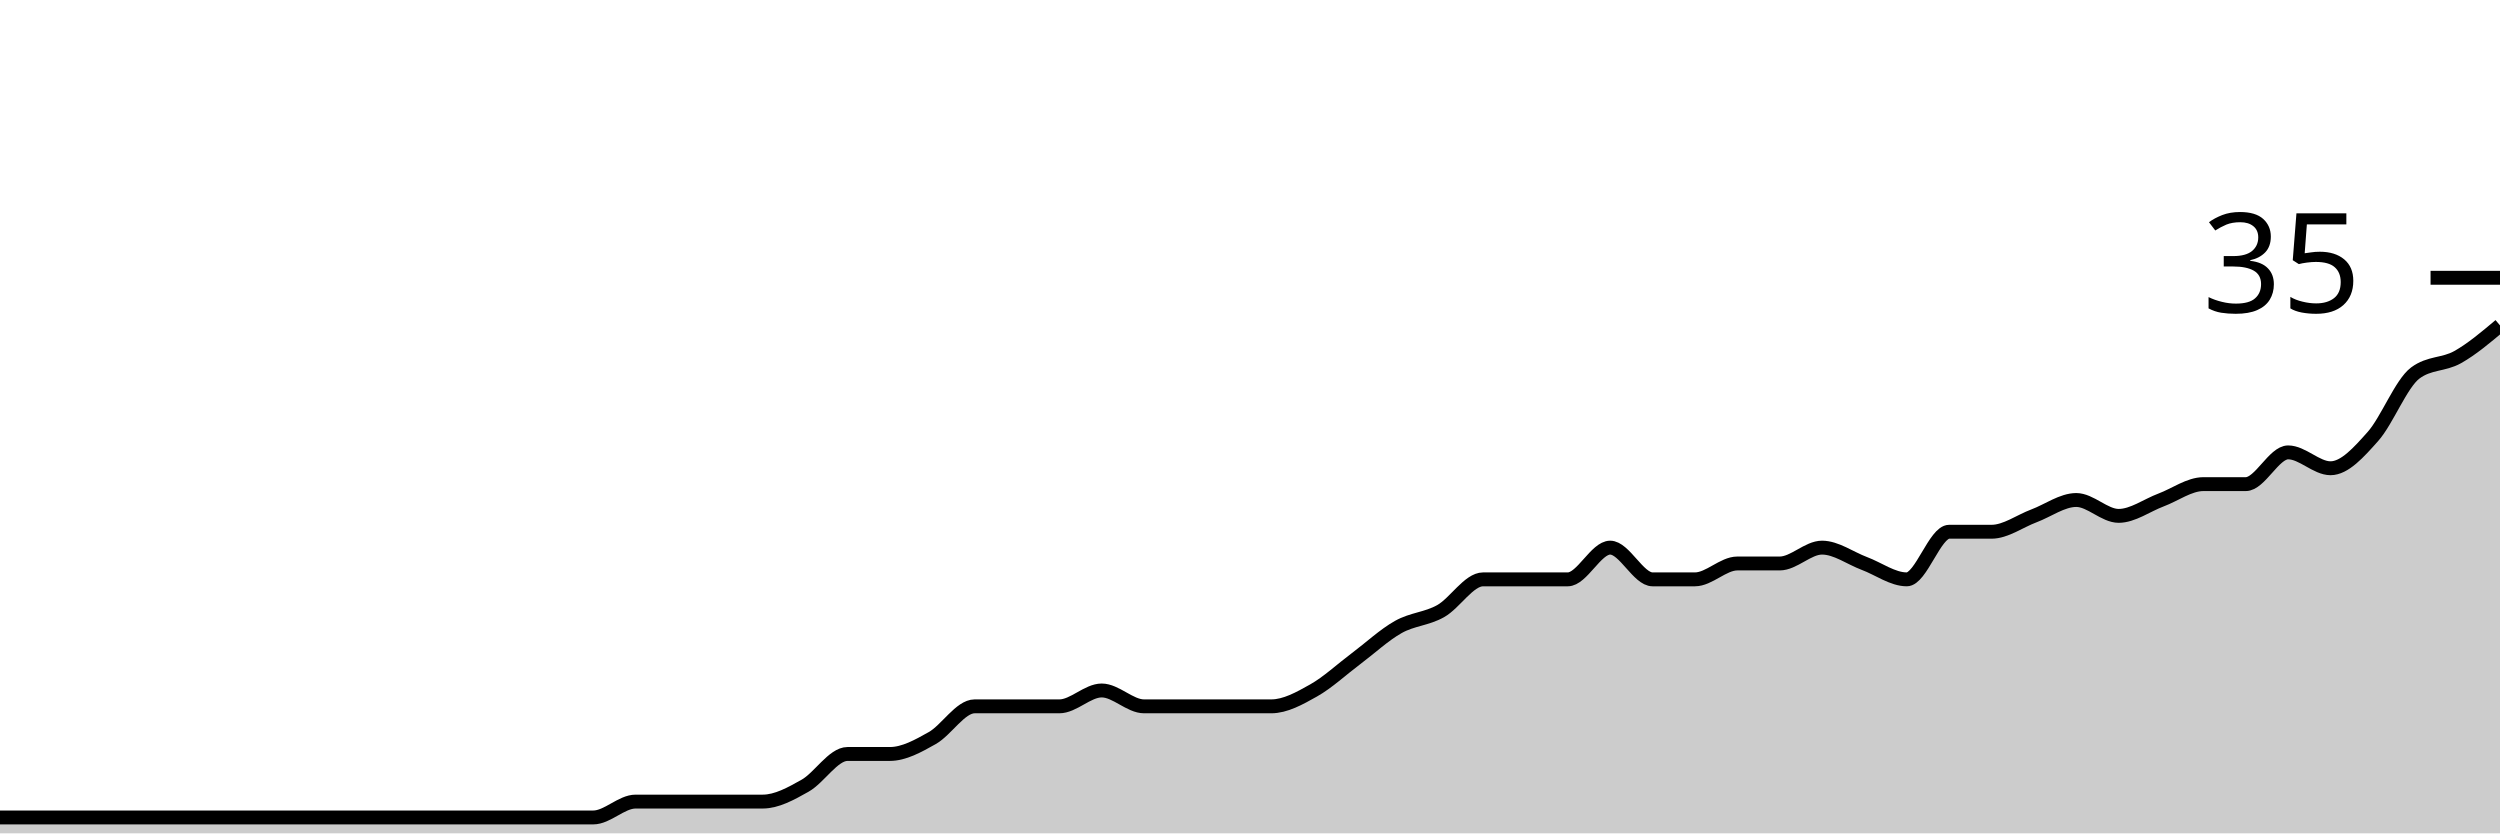
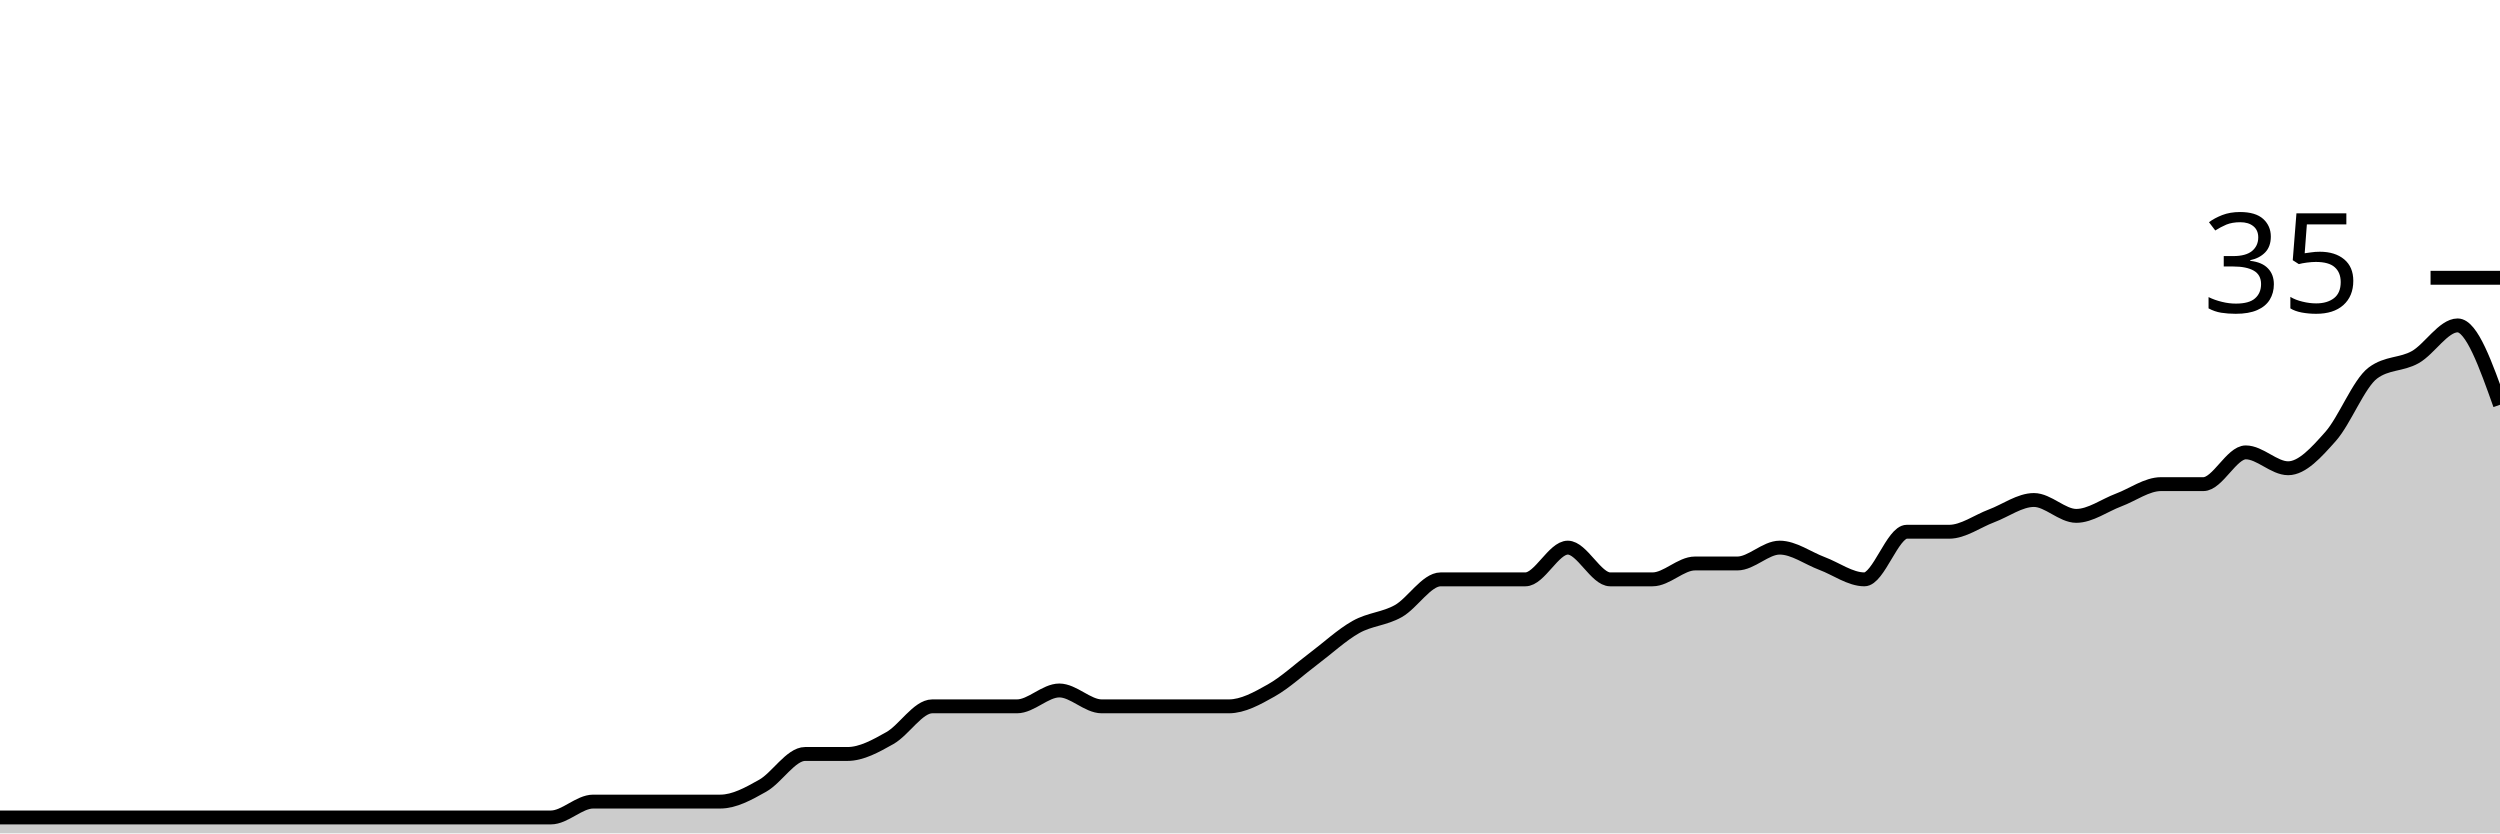
<svg xmlns="http://www.w3.org/2000/svg" viewBox="0 0 180 60">
  <g transform="translate(0,20)">
-     <path class="area" fill="rgba(0, 0, 0, 0.2)" d="M0,38.857C1.017,38.857,2.034,38.857,3.051,38.857C4.068,38.857,5.085,38.857,6.102,38.857C7.119,38.857,8.136,38.857,9.153,38.857C10.169,38.857,11.186,38.857,12.203,38.857C13.22,38.857,14.237,38.857,15.254,38.857C16.271,38.857,17.288,38.857,18.305,38.857C19.322,38.857,20.339,38.857,21.356,38.857C22.373,38.857,23.39,38.857,24.407,38.857C25.424,38.857,26.441,38.857,27.458,38.857C28.475,38.857,29.492,38.857,30.508,38.857C31.525,38.857,32.542,38.857,33.559,38.857C34.576,38.857,35.593,38.857,36.61,38.857C37.627,38.857,38.644,38.857,39.661,38.857C40.678,38.857,41.695,38.857,42.712,38.857C43.729,38.857,44.746,37.714,45.763,37.714C46.78,37.714,47.797,37.714,48.814,37.714C49.831,37.714,50.847,37.714,51.864,37.714C52.881,37.714,53.898,37.714,54.915,37.714C55.932,37.714,56.949,37.143,57.966,36.571C58.983,36,60,34.286,61.017,34.286C62.034,34.286,63.051,34.286,64.068,34.286C65.085,34.286,66.102,33.714,67.119,33.143C68.136,32.571,69.153,30.857,70.169,30.857C71.186,30.857,72.203,30.857,73.22,30.857C74.237,30.857,75.254,30.857,76.271,30.857C77.288,30.857,78.305,29.714,79.322,29.714C80.339,29.714,81.356,30.857,82.373,30.857C83.39,30.857,84.407,30.857,85.424,30.857C86.441,30.857,87.458,30.857,88.475,30.857C89.492,30.857,90.508,30.857,91.525,30.857C92.542,30.857,93.559,30.286,94.576,29.714C95.593,29.143,96.61,28.19,97.627,27.429C98.644,26.667,99.661,25.714,100.678,25.143C101.695,24.571,102.712,24.571,103.729,24C104.746,23.429,105.763,21.714,106.78,21.714C107.797,21.714,108.814,21.714,109.831,21.714C110.847,21.714,111.864,21.714,112.881,21.714C113.898,21.714,114.915,19.429,115.932,19.429C116.949,19.429,117.966,21.714,118.983,21.714C120,21.714,121.017,21.714,122.034,21.714C123.051,21.714,124.068,20.571,125.085,20.571C126.102,20.571,127.119,20.571,128.136,20.571C129.153,20.571,130.169,19.429,131.186,19.429C132.203,19.429,133.22,20.19,134.237,20.571C135.254,20.952,136.271,21.714,137.288,21.714C138.305,21.714,139.322,18.286,140.339,18.286C141.356,18.286,142.373,18.286,143.39,18.286C144.407,18.286,145.424,17.524,146.441,17.143C147.458,16.762,148.475,16,149.492,16C150.508,16,151.525,17.143,152.542,17.143C153.559,17.143,154.576,16.381,155.593,16C156.61,15.619,157.627,14.857,158.644,14.857C159.661,14.857,160.678,14.857,161.695,14.857C162.712,14.857,163.729,12.571,164.746,12.571C165.763,12.571,166.78,13.714,167.797,13.714C168.814,13.714,169.831,12.571,170.847,11.429C171.864,10.286,172.881,7.619,173.898,6.857C174.915,6.095,175.932,6.286,176.949,5.714C177.966,5.143,178.983,4.286,180,3.429L180,40C178.983,40,177.966,40,176.949,40C175.932,40,174.915,40,173.898,40C172.881,40,171.864,40,170.847,40C169.831,40,168.814,40,167.797,40C166.78,40,165.763,40,164.746,40C163.729,40,162.712,40,161.695,40C160.678,40,159.661,40,158.644,40C157.627,40,156.61,40,155.593,40C154.576,40,153.559,40,152.542,40C151.525,40,150.508,40,149.492,40C148.475,40,147.458,40,146.441,40C145.424,40,144.407,40,143.39,40C142.373,40,141.356,40,140.339,40C139.322,40,138.305,40,137.288,40C136.271,40,135.254,40,134.237,40C133.22,40,132.203,40,131.186,40C130.169,40,129.153,40,128.136,40C127.119,40,126.102,40,125.085,40C124.068,40,123.051,40,122.034,40C121.017,40,120,40,118.983,40C117.966,40,116.949,40,115.932,40C114.915,40,113.898,40,112.881,40C111.864,40,110.847,40,109.831,40C108.814,40,107.797,40,106.78,40C105.763,40,104.746,40,103.729,40C102.712,40,101.695,40,100.678,40C99.661,40,98.644,40,97.627,40C96.61,40,95.593,40,94.576,40C93.559,40,92.542,40,91.525,40C90.508,40,89.492,40,88.475,40C87.458,40,86.441,40,85.424,40C84.407,40,83.39,40,82.373,40C81.356,40,80.339,40,79.322,40C78.305,40,77.288,40,76.271,40C75.254,40,74.237,40,73.22,40C72.203,40,71.186,40,70.169,40C69.153,40,68.136,40,67.119,40C66.102,40,65.085,40,64.068,40C63.051,40,62.034,40,61.017,40C60,40,58.983,40,57.966,40C56.949,40,55.932,40,54.915,40C53.898,40,52.881,40,51.864,40C50.847,40,49.831,40,48.814,40C47.797,40,46.78,40,45.763,40C44.746,40,43.729,40,42.712,40C41.695,40,40.678,40,39.661,40C38.644,40,37.627,40,36.61,40C35.593,40,34.576,40,33.559,40C32.542,40,31.525,40,30.508,40C29.492,40,28.475,40,27.458,40C26.441,40,25.424,40,24.407,40C23.39,40,22.373,40,21.356,40C20.339,40,19.322,40,18.305,40C17.288,40,16.271,40,15.254,40C14.237,40,13.22,40,12.203,40C11.186,40,10.169,40,9.153,40C8.136,40,7.119,40,6.102,40C5.085,40,4.068,40,3.051,40C2.034,40,1.017,40,0,40Z" />
-     <path class="line" stroke="black" fill="none" d="M0,38.857C1.017,38.857,2.034,38.857,3.051,38.857C4.068,38.857,5.085,38.857,6.102,38.857C7.119,38.857,8.136,38.857,9.153,38.857C10.169,38.857,11.186,38.857,12.203,38.857C13.22,38.857,14.237,38.857,15.254,38.857C16.271,38.857,17.288,38.857,18.305,38.857C19.322,38.857,20.339,38.857,21.356,38.857C22.373,38.857,23.39,38.857,24.407,38.857C25.424,38.857,26.441,38.857,27.458,38.857C28.475,38.857,29.492,38.857,30.508,38.857C31.525,38.857,32.542,38.857,33.559,38.857C34.576,38.857,35.593,38.857,36.61,38.857C37.627,38.857,38.644,38.857,39.661,38.857C40.678,38.857,41.695,38.857,42.712,38.857C43.729,38.857,44.746,37.714,45.763,37.714C46.78,37.714,47.797,37.714,48.814,37.714C49.831,37.714,50.847,37.714,51.864,37.714C52.881,37.714,53.898,37.714,54.915,37.714C55.932,37.714,56.949,37.143,57.966,36.571C58.983,36,60,34.286,61.017,34.286C62.034,34.286,63.051,34.286,64.068,34.286C65.085,34.286,66.102,33.714,67.119,33.143C68.136,32.571,69.153,30.857,70.169,30.857C71.186,30.857,72.203,30.857,73.22,30.857C74.237,30.857,75.254,30.857,76.271,30.857C77.288,30.857,78.305,29.714,79.322,29.714C80.339,29.714,81.356,30.857,82.373,30.857C83.39,30.857,84.407,30.857,85.424,30.857C86.441,30.857,87.458,30.857,88.475,30.857C89.492,30.857,90.508,30.857,91.525,30.857C92.542,30.857,93.559,30.286,94.576,29.714C95.593,29.143,96.61,28.19,97.627,27.429C98.644,26.667,99.661,25.714,100.678,25.143C101.695,24.571,102.712,24.571,103.729,24C104.746,23.429,105.763,21.714,106.78,21.714C107.797,21.714,108.814,21.714,109.831,21.714C110.847,21.714,111.864,21.714,112.881,21.714C113.898,21.714,114.915,19.429,115.932,19.429C116.949,19.429,117.966,21.714,118.983,21.714C120,21.714,121.017,21.714,122.034,21.714C123.051,21.714,124.068,20.571,125.085,20.571C126.102,20.571,127.119,20.571,128.136,20.571C129.153,20.571,130.169,19.429,131.186,19.429C132.203,19.429,133.22,20.19,134.237,20.571C135.254,20.952,136.271,21.714,137.288,21.714C138.305,21.714,139.322,18.286,140.339,18.286C141.356,18.286,142.373,18.286,143.39,18.286C144.407,18.286,145.424,17.524,146.441,17.143C147.458,16.762,148.475,16,149.492,16C150.508,16,151.525,17.143,152.542,17.143C153.559,17.143,154.576,16.381,155.593,16C156.61,15.619,157.627,14.857,158.644,14.857C159.661,14.857,160.678,14.857,161.695,14.857C162.712,14.857,163.729,12.571,164.746,12.571C165.763,12.571,166.78,13.714,167.797,13.714C168.814,13.714,169.831,12.571,170.847,11.429C171.864,10.286,172.881,7.619,173.898,6.857C174.915,6.095,175.932,6.286,176.949,5.714C177.966,5.143,178.983,4.286,180,3.429" />
+     <path class="area" fill="rgba(0, 0, 0, 0.2)" d="M0,38.857C1.017,38.857,2.034,38.857,3.051,38.857C4.068,38.857,5.085,38.857,6.102,38.857C7.119,38.857,8.136,38.857,9.153,38.857C10.169,38.857,11.186,38.857,12.203,38.857C13.22,38.857,14.237,38.857,15.254,38.857C16.271,38.857,17.288,38.857,18.305,38.857C19.322,38.857,20.339,38.857,21.356,38.857C22.373,38.857,23.39,38.857,24.407,38.857C25.424,38.857,26.441,38.857,27.458,38.857C28.475,38.857,29.492,38.857,30.508,38.857C31.525,38.857,32.542,38.857,33.559,38.857C34.576,38.857,35.593,38.857,36.61,38.857C37.627,38.857,38.644,38.857,39.661,38.857C40.678,38.857,41.695,37.714,42.712,37.714C43.729,37.714,44.746,37.714,45.763,37.714C46.78,37.714,47.797,37.714,48.814,37.714C49.831,37.714,50.847,37.714,51.864,37.714C52.881,37.714,53.898,37.143,54.915,36.571C55.932,36,56.949,34.286,57.966,34.286C58.983,34.286,60,34.286,61.017,34.286C62.034,34.286,63.051,33.714,64.068,33.143C65.085,32.571,66.102,30.857,67.119,30.857C68.136,30.857,69.153,30.857,70.169,30.857C71.186,30.857,72.203,30.857,73.22,30.857C74.237,30.857,75.254,29.714,76.271,29.714C77.288,29.714,78.305,30.857,79.322,30.857C80.339,30.857,81.356,30.857,82.373,30.857C83.39,30.857,84.407,30.857,85.424,30.857C86.441,30.857,87.458,30.857,88.475,30.857C89.492,30.857,90.508,30.286,91.525,29.714C92.542,29.143,93.559,28.19,94.576,27.429C95.593,26.667,96.61,25.714,97.627,25.143C98.644,24.571,99.661,24.571,100.678,24C101.695,23.429,102.712,21.714,103.729,21.714C104.746,21.714,105.763,21.714,106.78,21.714C107.797,21.714,108.814,21.714,109.831,21.714C110.847,21.714,111.864,19.429,112.881,19.429C113.898,19.429,114.915,21.714,115.932,21.714C116.949,21.714,117.966,21.714,118.983,21.714C120,21.714,121.017,20.571,122.034,20.571C123.051,20.571,124.068,20.571,125.085,20.571C126.102,20.571,127.119,19.429,128.136,19.429C129.153,19.429,130.169,20.19,131.186,20.571C132.203,20.952,133.22,21.714,134.237,21.714C135.254,21.714,136.271,18.286,137.288,18.286C138.305,18.286,139.322,18.286,140.339,18.286C141.356,18.286,142.373,17.524,143.39,17.143C144.407,16.762,145.424,16,146.441,16C147.458,16,148.475,17.143,149.492,17.143C150.508,17.143,151.525,16.381,152.542,16C153.559,15.619,154.576,14.857,155.593,14.857C156.61,14.857,157.627,14.857,158.644,14.857C159.661,14.857,160.678,12.571,161.695,12.571C162.712,12.571,163.729,13.714,164.746,13.714C165.763,13.714,166.78,12.571,167.797,11.429C168.814,10.286,169.831,7.619,170.847,6.857C171.864,6.095,172.881,6.286,173.898,5.714C174.915,5.143,175.932,3.429,176.949,3.429C177.966,3.429,178.983,6.286,180,9.143L180,40C178.983,40,177.966,40,176.949,40C175.932,40,174.915,40,173.898,40C172.881,40,171.864,40,170.847,40C169.831,40,168.814,40,167.797,40C166.78,40,165.763,40,164.746,40C163.729,40,162.712,40,161.695,40C160.678,40,159.661,40,158.644,40C157.627,40,156.61,40,155.593,40C154.576,40,153.559,40,152.542,40C151.525,40,150.508,40,149.492,40C148.475,40,147.458,40,146.441,40C145.424,40,144.407,40,143.39,40C142.373,40,141.356,40,140.339,40C139.322,40,138.305,40,137.288,40C136.271,40,135.254,40,134.237,40C133.22,40,132.203,40,131.186,40C130.169,40,129.153,40,128.136,40C127.119,40,126.102,40,125.085,40C124.068,40,123.051,40,122.034,40C121.017,40,120,40,118.983,40C117.966,40,116.949,40,115.932,40C114.915,40,113.898,40,112.881,40C111.864,40,110.847,40,109.831,40C108.814,40,107.797,40,106.78,40C105.763,40,104.746,40,103.729,40C102.712,40,101.695,40,100.678,40C99.661,40,98.644,40,97.627,40C96.61,40,95.593,40,94.576,40C93.559,40,92.542,40,91.525,40C90.508,40,89.492,40,88.475,40C87.458,40,86.441,40,85.424,40C84.407,40,83.39,40,82.373,40C81.356,40,80.339,40,79.322,40C78.305,40,77.288,40,76.271,40C75.254,40,74.237,40,73.22,40C72.203,40,71.186,40,70.169,40C69.153,40,68.136,40,67.119,40C66.102,40,65.085,40,64.068,40C63.051,40,62.034,40,61.017,40C60,40,58.983,40,57.966,40C56.949,40,55.932,40,54.915,40C53.898,40,52.881,40,51.864,40C50.847,40,49.831,40,48.814,40C47.797,40,46.78,40,45.763,40C44.746,40,43.729,40,42.712,40C41.695,40,40.678,40,39.661,40C38.644,40,37.627,40,36.61,40C35.593,40,34.576,40,33.559,40C32.542,40,31.525,40,30.508,40C29.492,40,28.475,40,27.458,40C26.441,40,25.424,40,24.407,40C23.39,40,22.373,40,21.356,40C20.339,40,19.322,40,18.305,40C17.288,40,16.271,40,15.254,40C14.237,40,13.22,40,12.203,40C11.186,40,10.169,40,9.153,40C8.136,40,7.119,40,6.102,40C5.085,40,4.068,40,3.051,40C2.034,40,1.017,40,0,40Z" />
+     <path class="line" stroke="black" fill="none" d="M0,38.857C1.017,38.857,2.034,38.857,3.051,38.857C4.068,38.857,5.085,38.857,6.102,38.857C7.119,38.857,8.136,38.857,9.153,38.857C10.169,38.857,11.186,38.857,12.203,38.857C13.22,38.857,14.237,38.857,15.254,38.857C16.271,38.857,17.288,38.857,18.305,38.857C19.322,38.857,20.339,38.857,21.356,38.857C22.373,38.857,23.39,38.857,24.407,38.857C25.424,38.857,26.441,38.857,27.458,38.857C28.475,38.857,29.492,38.857,30.508,38.857C31.525,38.857,32.542,38.857,33.559,38.857C34.576,38.857,35.593,38.857,36.61,38.857C37.627,38.857,38.644,38.857,39.661,38.857C40.678,38.857,41.695,37.714,42.712,37.714C43.729,37.714,44.746,37.714,45.763,37.714C46.78,37.714,47.797,37.714,48.814,37.714C49.831,37.714,50.847,37.714,51.864,37.714C52.881,37.714,53.898,37.143,54.915,36.571C55.932,36,56.949,34.286,57.966,34.286C58.983,34.286,60,34.286,61.017,34.286C62.034,34.286,63.051,33.714,64.068,33.143C65.085,32.571,66.102,30.857,67.119,30.857C68.136,30.857,69.153,30.857,70.169,30.857C71.186,30.857,72.203,30.857,73.22,30.857C74.237,30.857,75.254,29.714,76.271,29.714C77.288,29.714,78.305,30.857,79.322,30.857C80.339,30.857,81.356,30.857,82.373,30.857C83.39,30.857,84.407,30.857,85.424,30.857C86.441,30.857,87.458,30.857,88.475,30.857C89.492,30.857,90.508,30.286,91.525,29.714C92.542,29.143,93.559,28.19,94.576,27.429C95.593,26.667,96.61,25.714,97.627,25.143C98.644,24.571,99.661,24.571,100.678,24C101.695,23.429,102.712,21.714,103.729,21.714C104.746,21.714,105.763,21.714,106.78,21.714C107.797,21.714,108.814,21.714,109.831,21.714C110.847,21.714,111.864,19.429,112.881,19.429C113.898,19.429,114.915,21.714,115.932,21.714C116.949,21.714,117.966,21.714,118.983,21.714C120,21.714,121.017,20.571,122.034,20.571C123.051,20.571,124.068,20.571,125.085,20.571C126.102,20.571,127.119,19.429,128.136,19.429C129.153,19.429,130.169,20.19,131.186,20.571C132.203,20.952,133.22,21.714,134.237,21.714C135.254,21.714,136.271,18.286,137.288,18.286C138.305,18.286,139.322,18.286,140.339,18.286C141.356,18.286,142.373,17.524,143.39,17.143C144.407,16.762,145.424,16,146.441,16C147.458,16,148.475,17.143,149.492,17.143C150.508,17.143,151.525,16.381,152.542,16C153.559,15.619,154.576,14.857,155.593,14.857C156.61,14.857,157.627,14.857,158.644,14.857C159.661,14.857,160.678,12.571,161.695,12.571C162.712,12.571,163.729,13.714,164.746,13.714C165.763,13.714,166.78,12.571,167.797,11.429C168.814,10.286,169.831,7.619,170.847,6.857C171.864,6.095,172.881,6.286,173.898,5.714C174.915,5.143,175.932,3.429,176.949,3.429C177.966,3.429,178.983,6.286,180,9.143" />
    <path class="axis-ceiling" stroke-width="1" stroke="black" fill="none" d="M175,0L180,0" />
    <text class="axis-ceiling-label" font-family="sans-serif" text-anchor="end" font-size="10px" x="170" y="2.5">35</text>
  </g>
</svg>
